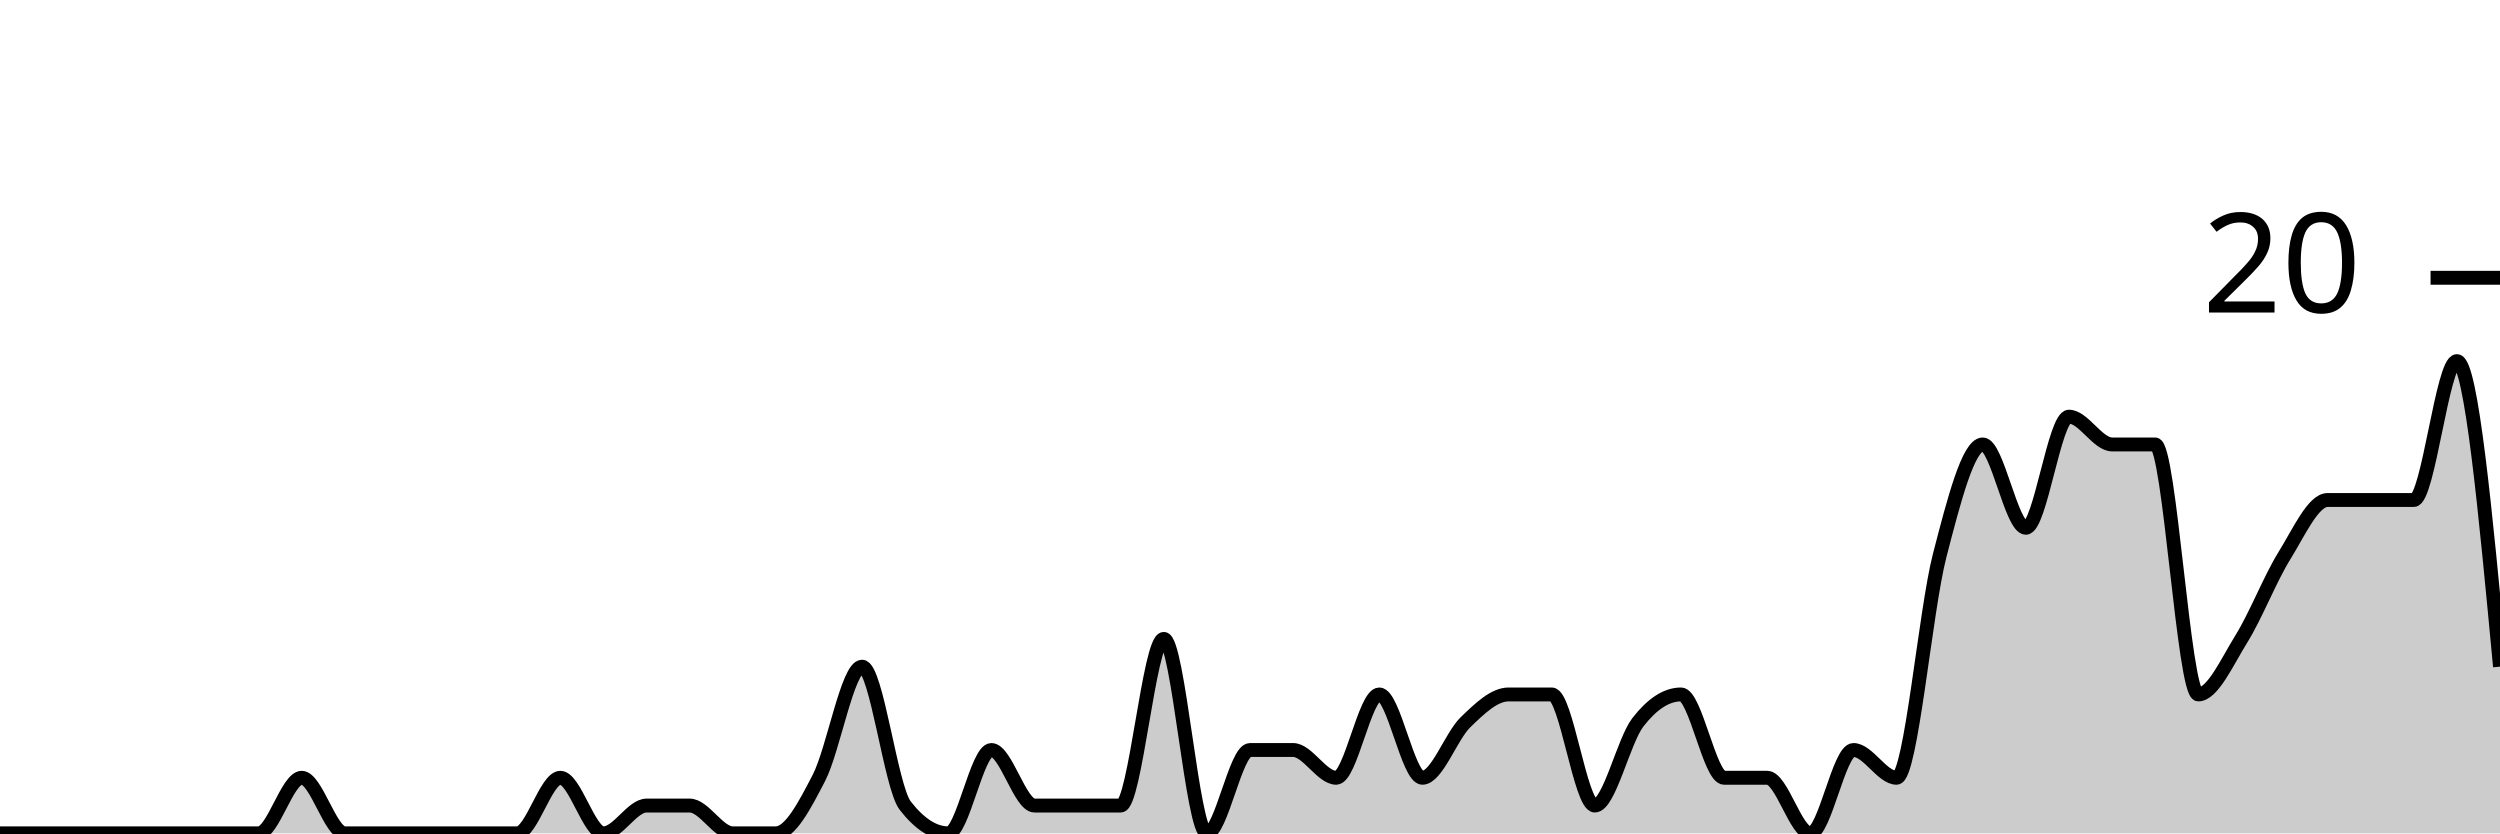
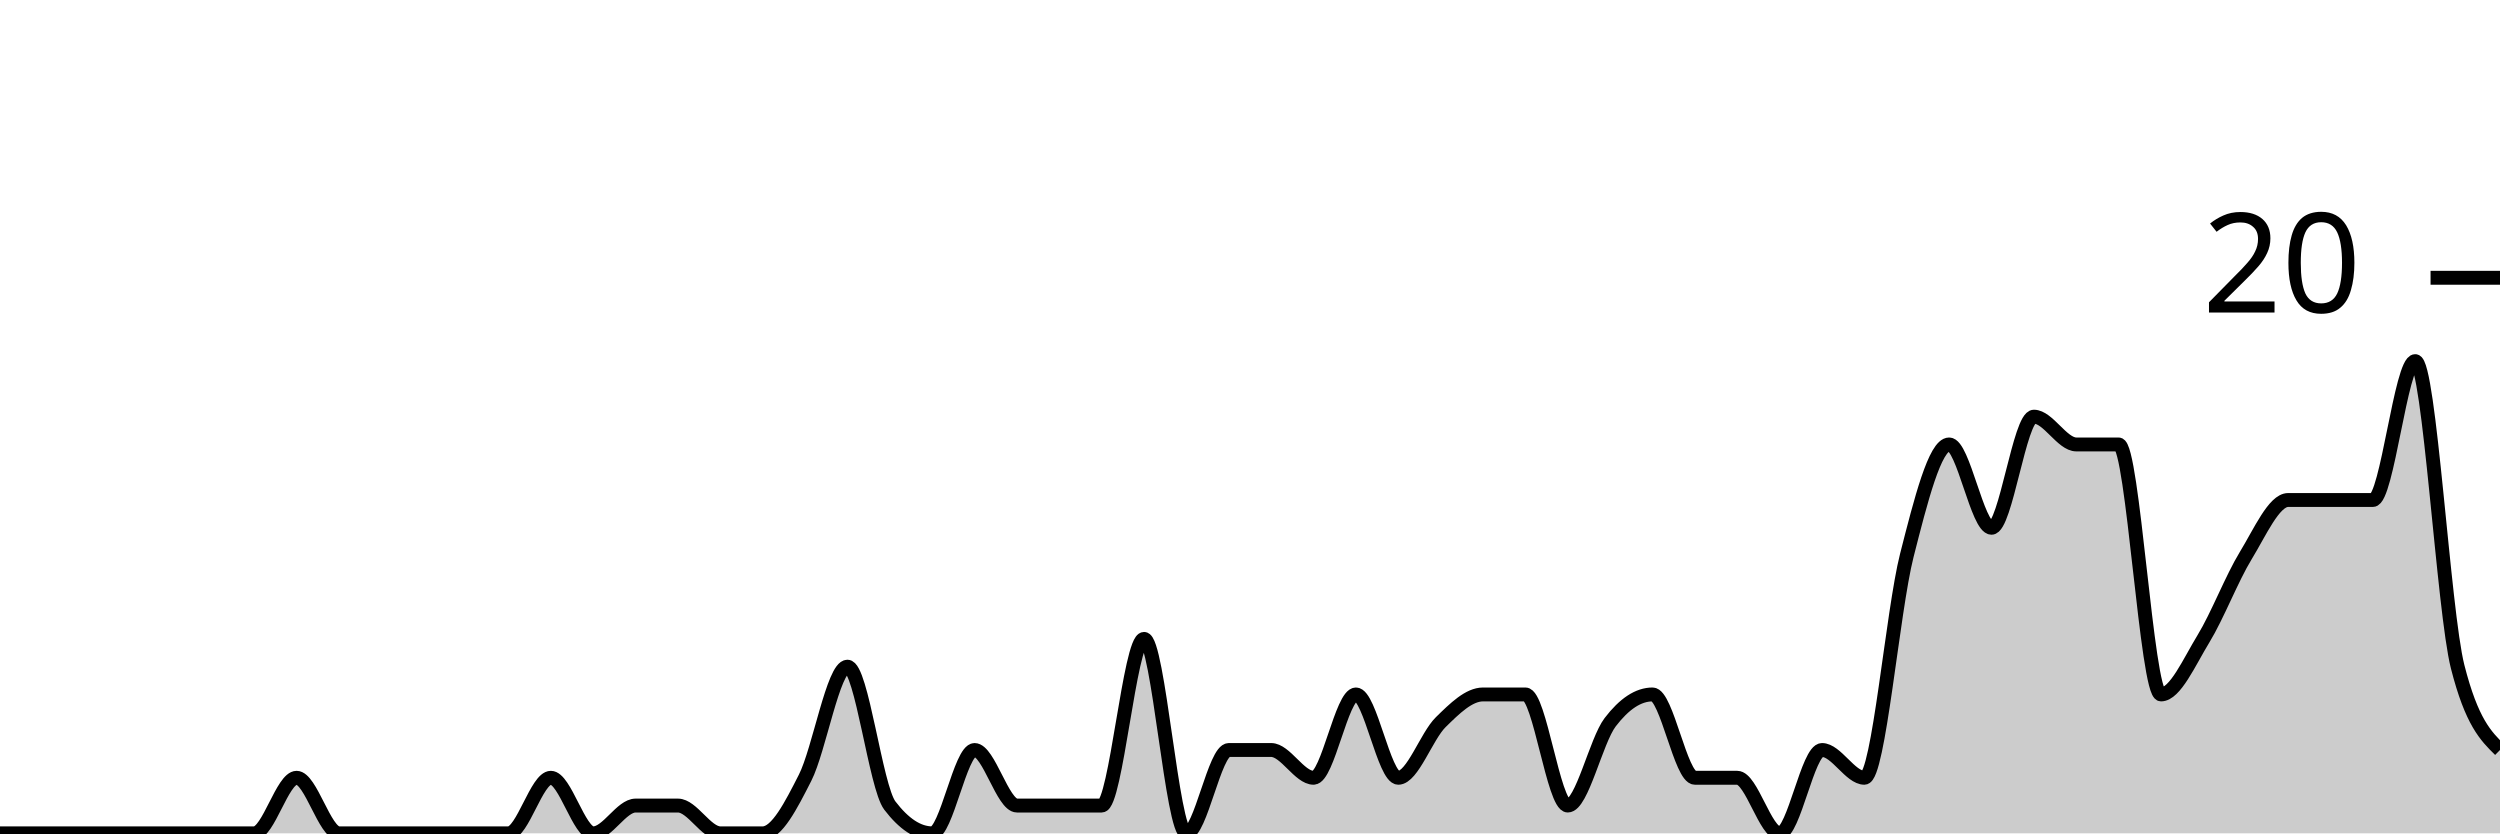
<svg xmlns="http://www.w3.org/2000/svg" viewBox="0 0 180 60">
  <g transform="translate(0,20)">
-     <path class="area" fill="rgba(0, 0, 0, 0.2)" d="M0,40C1.034,40,2.069,40,3.103,40C4.138,40,5.172,40,6.207,40C7.241,40,8.276,40,9.31,40C10.345,40,11.379,40,12.414,40C13.448,40,14.483,40,15.517,40C16.552,40,17.586,40,18.621,40C19.655,40,20.69,36,21.724,36C22.759,36,23.793,40,24.828,40C25.862,40,26.897,40,27.931,40C28.966,40,30,40,31.034,40C32.069,40,33.103,40,34.138,40C35.172,40,36.207,40,37.241,40C38.276,40,39.31,36,40.345,36C41.379,36,42.414,40,43.448,40C44.483,40,45.517,38,46.552,38C47.586,38,48.621,38,49.655,38C50.69,38,51.724,40,52.759,40C53.793,40,54.828,40,55.862,40C56.897,40,57.931,38,58.966,36C60,34,61.034,28,62.069,28C63.103,28,64.138,36.667,65.172,38C66.207,39.333,67.241,40,68.276,40C69.31,40,70.345,34,71.379,34C72.414,34,73.448,38,74.483,38C75.517,38,76.552,38,77.586,38C78.621,38,79.655,38,80.69,38C81.724,38,82.759,26,83.793,26C84.828,26,85.862,40,86.897,40C87.931,40,88.966,34,90,34C91.034,34,92.069,34,93.103,34C94.138,34,95.172,36,96.207,36C97.241,36,98.276,30,99.31,30C100.345,30,101.379,36,102.414,36C103.448,36,104.483,33,105.517,32C106.552,31,107.586,30,108.621,30C109.655,30,110.69,30,111.724,30C112.759,30,113.793,38,114.828,38C115.862,38,116.897,33.333,117.931,32C118.966,30.667,120,30,121.034,30C122.069,30,123.103,36,124.138,36C125.172,36,126.207,36,127.241,36C128.276,36,129.31,40,130.345,40C131.379,40,132.414,34,133.448,34C134.483,34,135.517,36,136.552,36C137.586,36,138.621,24,139.655,20C140.69,16,141.724,12,142.759,12C143.793,12,144.828,18,145.862,18C146.897,18,147.931,10,148.966,10C150,10,151.034,12,152.069,12C153.103,12,154.138,12,155.172,12C156.207,12,157.241,30,158.276,30C159.31,30,160.345,27.667,161.379,26C162.414,24.333,163.448,21.667,164.483,20C165.517,18.333,166.552,16,167.586,16C168.621,16,169.655,16,170.69,16C171.724,16,172.759,16,173.793,16C174.828,16,175.862,6,176.897,6C177.931,6,178.966,17,180,28L180,40C178.966,40,177.931,40,176.897,40C175.862,40,174.828,40,173.793,40C172.759,40,171.724,40,170.69,40C169.655,40,168.621,40,167.586,40C166.552,40,165.517,40,164.483,40C163.448,40,162.414,40,161.379,40C160.345,40,159.31,40,158.276,40C157.241,40,156.207,40,155.172,40C154.138,40,153.103,40,152.069,40C151.034,40,150,40,148.966,40C147.931,40,146.897,40,145.862,40C144.828,40,143.793,40,142.759,40C141.724,40,140.69,40,139.655,40C138.621,40,137.586,40,136.552,40C135.517,40,134.483,40,133.448,40C132.414,40,131.379,40,130.345,40C129.31,40,128.276,40,127.241,40C126.207,40,125.172,40,124.138,40C123.103,40,122.069,40,121.034,40C120,40,118.966,40,117.931,40C116.897,40,115.862,40,114.828,40C113.793,40,112.759,40,111.724,40C110.69,40,109.655,40,108.621,40C107.586,40,106.552,40,105.517,40C104.483,40,103.448,40,102.414,40C101.379,40,100.345,40,99.31,40C98.276,40,97.241,40,96.207,40C95.172,40,94.138,40,93.103,40C92.069,40,91.034,40,90,40C88.966,40,87.931,40,86.897,40C85.862,40,84.828,40,83.793,40C82.759,40,81.724,40,80.69,40C79.655,40,78.621,40,77.586,40C76.552,40,75.517,40,74.483,40C73.448,40,72.414,40,71.379,40C70.345,40,69.31,40,68.276,40C67.241,40,66.207,40,65.172,40C64.138,40,63.103,40,62.069,40C61.034,40,60,40,58.966,40C57.931,40,56.897,40,55.862,40C54.828,40,53.793,40,52.759,40C51.724,40,50.69,40,49.655,40C48.621,40,47.586,40,46.552,40C45.517,40,44.483,40,43.448,40C42.414,40,41.379,40,40.345,40C39.31,40,38.276,40,37.241,40C36.207,40,35.172,40,34.138,40C33.103,40,32.069,40,31.034,40C30,40,28.966,40,27.931,40C26.897,40,25.862,40,24.828,40C23.793,40,22.759,40,21.724,40C20.69,40,19.655,40,18.621,40C17.586,40,16.552,40,15.517,40C14.483,40,13.448,40,12.414,40C11.379,40,10.345,40,9.31,40C8.276,40,7.241,40,6.207,40C5.172,40,4.138,40,3.103,40C2.069,40,1.034,40,0,40Z" />
-     <path class="line" stroke="black" fill="none" d="M0,40C1.034,40,2.069,40,3.103,40C4.138,40,5.172,40,6.207,40C7.241,40,8.276,40,9.31,40C10.345,40,11.379,40,12.414,40C13.448,40,14.483,40,15.517,40C16.552,40,17.586,40,18.621,40C19.655,40,20.69,36,21.724,36C22.759,36,23.793,40,24.828,40C25.862,40,26.897,40,27.931,40C28.966,40,30,40,31.034,40C32.069,40,33.103,40,34.138,40C35.172,40,36.207,40,37.241,40C38.276,40,39.31,36,40.345,36C41.379,36,42.414,40,43.448,40C44.483,40,45.517,38,46.552,38C47.586,38,48.621,38,49.655,38C50.69,38,51.724,40,52.759,40C53.793,40,54.828,40,55.862,40C56.897,40,57.931,38,58.966,36C60,34,61.034,28,62.069,28C63.103,28,64.138,36.667,65.172,38C66.207,39.333,67.241,40,68.276,40C69.31,40,70.345,34,71.379,34C72.414,34,73.448,38,74.483,38C75.517,38,76.552,38,77.586,38C78.621,38,79.655,38,80.69,38C81.724,38,82.759,26,83.793,26C84.828,26,85.862,40,86.897,40C87.931,40,88.966,34,90,34C91.034,34,92.069,34,93.103,34C94.138,34,95.172,36,96.207,36C97.241,36,98.276,30,99.31,30C100.345,30,101.379,36,102.414,36C103.448,36,104.483,33,105.517,32C106.552,31,107.586,30,108.621,30C109.655,30,110.69,30,111.724,30C112.759,30,113.793,38,114.828,38C115.862,38,116.897,33.333,117.931,32C118.966,30.667,120,30,121.034,30C122.069,30,123.103,36,124.138,36C125.172,36,126.207,36,127.241,36C128.276,36,129.31,40,130.345,40C131.379,40,132.414,34,133.448,34C134.483,34,135.517,36,136.552,36C137.586,36,138.621,24,139.655,20C140.69,16,141.724,12,142.759,12C143.793,12,144.828,18,145.862,18C146.897,18,147.931,10,148.966,10C150,10,151.034,12,152.069,12C153.103,12,154.138,12,155.172,12C156.207,12,157.241,30,158.276,30C159.31,30,160.345,27.667,161.379,26C162.414,24.333,163.448,21.667,164.483,20C165.517,18.333,166.552,16,167.586,16C168.621,16,169.655,16,170.69,16C171.724,16,172.759,16,173.793,16C174.828,16,175.862,6,176.897,6C177.931,6,178.966,17,180,28" />
+     <path class="area" fill="rgba(0, 0, 0, 0.2)" d="M0,40C1.017,40,2.034,40,3.051,40C4.068,40,5.085,40,6.102,40C7.119,40,8.136,40,9.153,40C10.169,40,11.186,40,12.203,40C13.22,40,14.237,40,15.254,40C16.271,40,17.288,40,18.305,40C19.322,40,20.339,36,21.356,36C22.373,36,23.39,40,24.407,40C25.424,40,26.441,40,27.458,40C28.475,40,29.492,40,30.508,40C31.525,40,32.542,40,33.559,40C34.576,40,35.593,40,36.61,40C37.627,40,38.644,36,39.661,36C40.678,36,41.695,40,42.712,40C43.729,40,44.746,38,45.763,38C46.78,38,47.797,38,48.814,38C49.831,38,50.847,40,51.864,40C52.881,40,53.898,40,54.915,40C55.932,40,56.949,38,57.966,36C58.983,34,60,28,61.017,28C62.034,28,63.051,36.667,64.068,38C65.085,39.333,66.102,40,67.119,40C68.136,40,69.153,34,70.169,34C71.186,34,72.203,38,73.22,38C74.237,38,75.254,38,76.271,38C77.288,38,78.305,38,79.322,38C80.339,38,81.356,26,82.373,26C83.39,26,84.407,40,85.424,40C86.441,40,87.458,34,88.475,34C89.492,34,90.508,34,91.525,34C92.542,34,93.559,36,94.576,36C95.593,36,96.61,30,97.627,30C98.644,30,99.661,36,100.678,36C101.695,36,102.712,33,103.729,32C104.746,31,105.763,30,106.78,30C107.797,30,108.814,30,109.831,30C110.847,30,111.864,38,112.881,38C113.898,38,114.915,33.333,115.932,32C116.949,30.667,117.966,30,118.983,30C120,30,121.017,36,122.034,36C123.051,36,124.068,36,125.085,36C126.102,36,127.119,40,128.136,40C129.153,40,130.169,34,131.186,34C132.203,34,133.22,36,134.237,36C135.254,36,136.271,24,137.288,20C138.305,16,139.322,12,140.339,12C141.356,12,142.373,18,143.39,18C144.407,18,145.424,10,146.441,10C147.458,10,148.475,12,149.492,12C150.508,12,151.525,12,152.542,12C153.559,12,154.576,30,155.593,30C156.61,30,157.627,27.667,158.644,26C159.661,24.333,160.678,21.667,161.695,20C162.712,18.333,163.729,16,164.746,16C165.763,16,166.78,16,167.797,16C168.814,16,169.831,16,170.847,16C171.864,16,172.881,6,173.898,6C174.915,6,175.932,24,176.949,28C177.966,32,178.983,33,180,34L180,40C178.983,40,177.966,40,176.949,40C175.932,40,174.915,40,173.898,40C172.881,40,171.864,40,170.847,40C169.831,40,168.814,40,167.797,40C166.78,40,165.763,40,164.746,40C163.729,40,162.712,40,161.695,40C160.678,40,159.661,40,158.644,40C157.627,40,156.61,40,155.593,40C154.576,40,153.559,40,152.542,40C151.525,40,150.508,40,149.492,40C148.475,40,147.458,40,146.441,40C145.424,40,144.407,40,143.39,40C142.373,40,141.356,40,140.339,40C139.322,40,138.305,40,137.288,40C136.271,40,135.254,40,134.237,40C133.22,40,132.203,40,131.186,40C130.169,40,129.153,40,128.136,40C127.119,40,126.102,40,125.085,40C124.068,40,123.051,40,122.034,40C121.017,40,120,40,118.983,40C117.966,40,116.949,40,115.932,40C114.915,40,113.898,40,112.881,40C111.864,40,110.847,40,109.831,40C108.814,40,107.797,40,106.78,40C105.763,40,104.746,40,103.729,40C102.712,40,101.695,40,100.678,40C99.661,40,98.644,40,97.627,40C96.61,40,95.593,40,94.576,40C93.559,40,92.542,40,91.525,40C90.508,40,89.492,40,88.475,40C87.458,40,86.441,40,85.424,40C84.407,40,83.39,40,82.373,40C81.356,40,80.339,40,79.322,40C78.305,40,77.288,40,76.271,40C75.254,40,74.237,40,73.22,40C72.203,40,71.186,40,70.169,40C69.153,40,68.136,40,67.119,40C66.102,40,65.085,40,64.068,40C63.051,40,62.034,40,61.017,40C60,40,58.983,40,57.966,40C56.949,40,55.932,40,54.915,40C53.898,40,52.881,40,51.864,40C50.847,40,49.831,40,48.814,40C47.797,40,46.78,40,45.763,40C44.746,40,43.729,40,42.712,40C41.695,40,40.678,40,39.661,40C38.644,40,37.627,40,36.61,40C35.593,40,34.576,40,33.559,40C32.542,40,31.525,40,30.508,40C29.492,40,28.475,40,27.458,40C26.441,40,25.424,40,24.407,40C23.39,40,22.373,40,21.356,40C20.339,40,19.322,40,18.305,40C17.288,40,16.271,40,15.254,40C14.237,40,13.22,40,12.203,40C11.186,40,10.169,40,9.153,40C8.136,40,7.119,40,6.102,40C5.085,40,4.068,40,3.051,40C2.034,40,1.017,40,0,40Z" />
+     <path class="line" stroke="black" fill="none" d="M0,40C1.017,40,2.034,40,3.051,40C4.068,40,5.085,40,6.102,40C7.119,40,8.136,40,9.153,40C10.169,40,11.186,40,12.203,40C13.22,40,14.237,40,15.254,40C16.271,40,17.288,40,18.305,40C19.322,40,20.339,36,21.356,36C22.373,36,23.39,40,24.407,40C25.424,40,26.441,40,27.458,40C28.475,40,29.492,40,30.508,40C31.525,40,32.542,40,33.559,40C34.576,40,35.593,40,36.61,40C37.627,40,38.644,36,39.661,36C40.678,36,41.695,40,42.712,40C43.729,40,44.746,38,45.763,38C46.78,38,47.797,38,48.814,38C49.831,38,50.847,40,51.864,40C52.881,40,53.898,40,54.915,40C55.932,40,56.949,38,57.966,36C58.983,34,60,28,61.017,28C62.034,28,63.051,36.667,64.068,38C65.085,39.333,66.102,40,67.119,40C68.136,40,69.153,34,70.169,34C71.186,34,72.203,38,73.22,38C74.237,38,75.254,38,76.271,38C77.288,38,78.305,38,79.322,38C80.339,38,81.356,26,82.373,26C83.39,26,84.407,40,85.424,40C86.441,40,87.458,34,88.475,34C89.492,34,90.508,34,91.525,34C92.542,34,93.559,36,94.576,36C95.593,36,96.61,30,97.627,30C98.644,30,99.661,36,100.678,36C101.695,36,102.712,33,103.729,32C104.746,31,105.763,30,106.78,30C107.797,30,108.814,30,109.831,30C110.847,30,111.864,38,112.881,38C113.898,38,114.915,33.333,115.932,32C116.949,30.667,117.966,30,118.983,30C120,30,121.017,36,122.034,36C123.051,36,124.068,36,125.085,36C126.102,36,127.119,40,128.136,40C129.153,40,130.169,34,131.186,34C132.203,34,133.22,36,134.237,36C135.254,36,136.271,24,137.288,20C138.305,16,139.322,12,140.339,12C141.356,12,142.373,18,143.39,18C144.407,18,145.424,10,146.441,10C147.458,10,148.475,12,149.492,12C150.508,12,151.525,12,152.542,12C153.559,12,154.576,30,155.593,30C156.61,30,157.627,27.667,158.644,26C159.661,24.333,160.678,21.667,161.695,20C162.712,18.333,163.729,16,164.746,16C165.763,16,166.78,16,167.797,16C168.814,16,169.831,16,170.847,16C171.864,16,172.881,6,173.898,6C174.915,6,175.932,24,176.949,28C177.966,32,178.983,33,180,34" />
    <path class="axis-ceiling" stroke-width="1" stroke="black" fill="none" d="M175,0L180,0" />
    <text class="axis-ceiling-label" font-family="sans-serif" text-anchor="end" font-size="10px" x="170" y="2.5">20</text>
  </g>
</svg>
